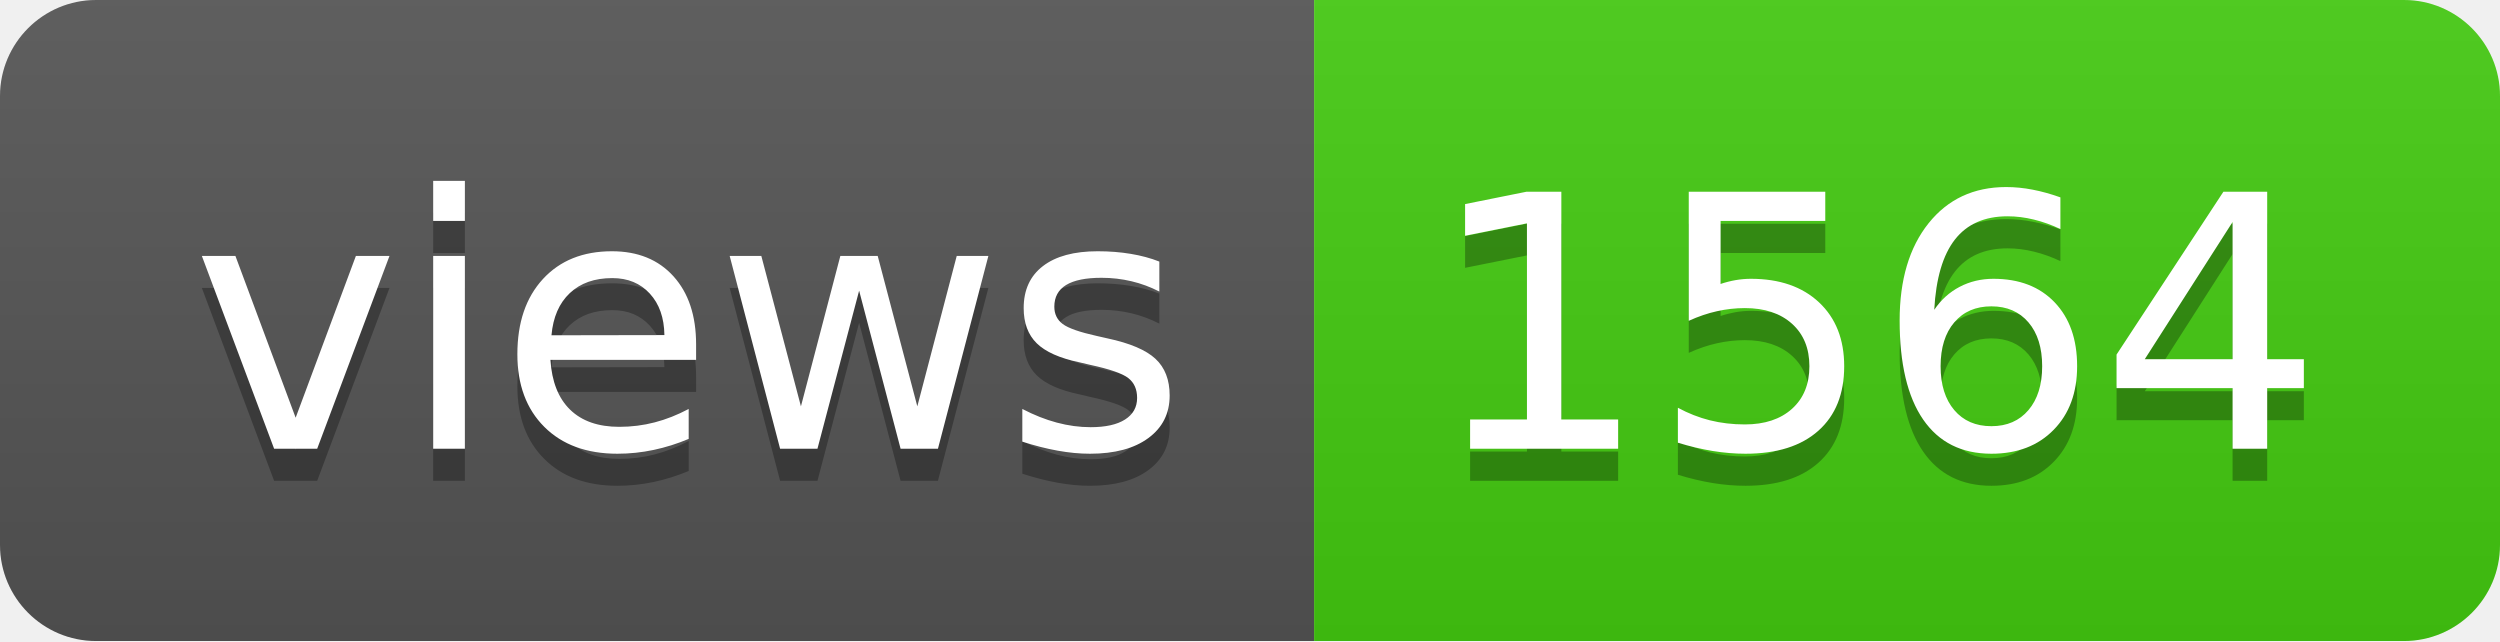
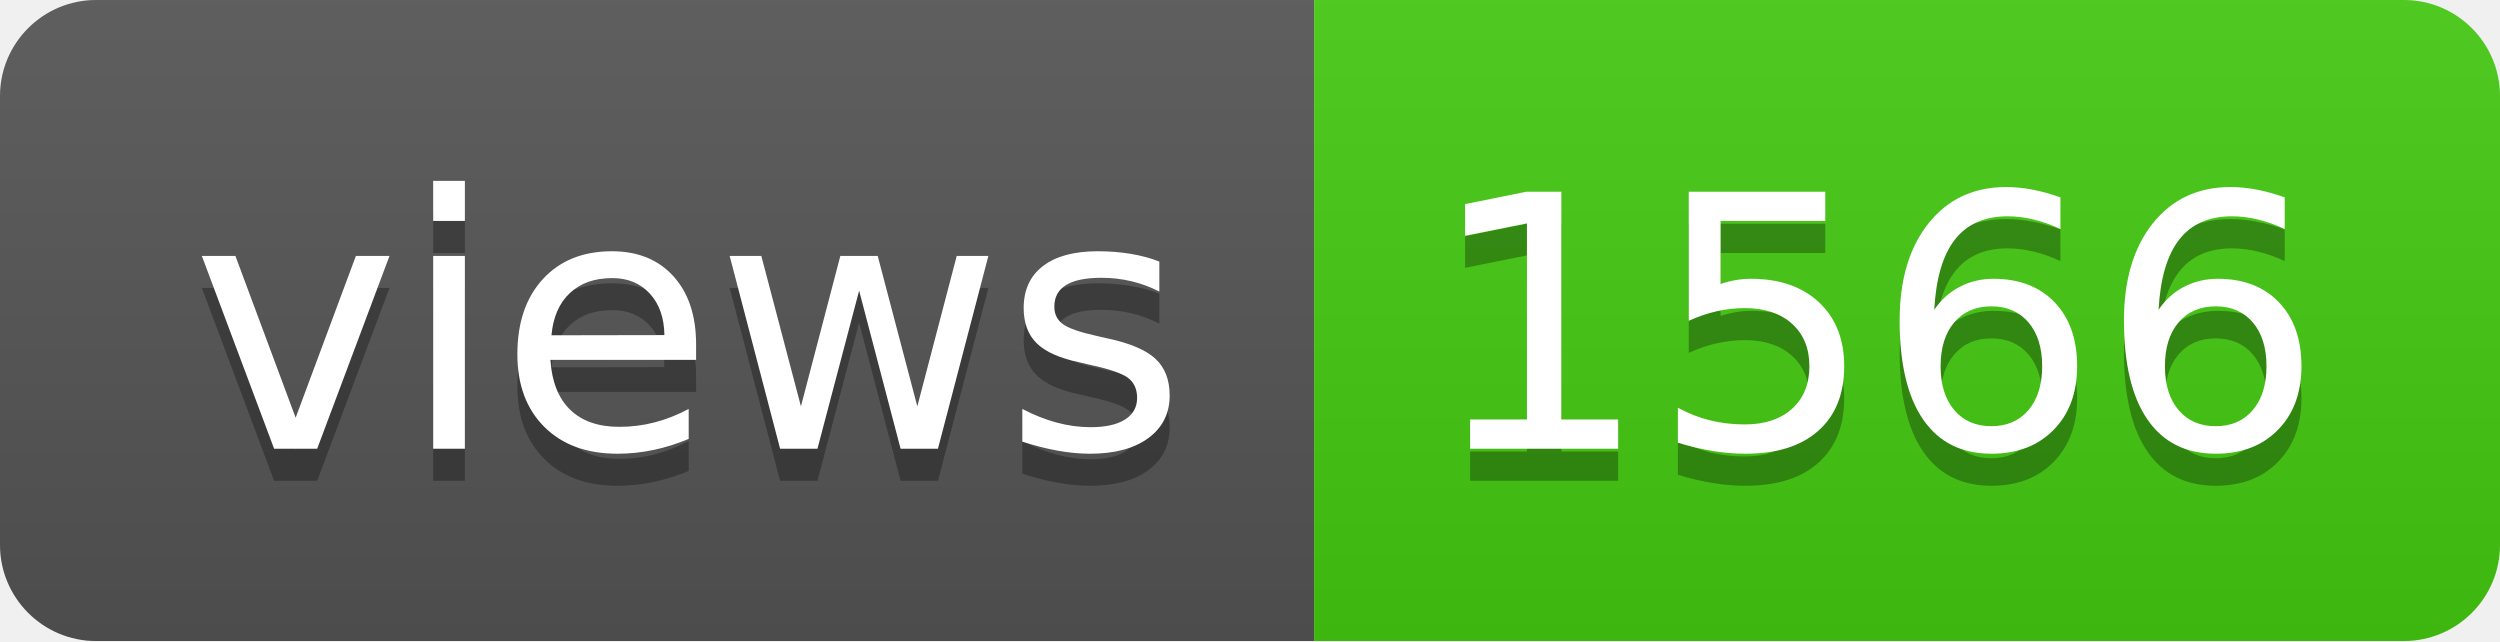
- <svg xmlns="http://www.w3.org/2000/svg" width="78" height="20" role="img" aria-label="views: 1564">
+ <svg xmlns="http://www.w3.org/2000/svg" width="78" height="20" role="img" aria-label="views: 1566">
  <linearGradient id="s" x2="0" y2="100%">
    <stop offset="0" stop-color="#bbb" stop-opacity=".1" />
    <stop offset="1" stop-opacity=".1" />
  </linearGradient>
  <clipPath id="r">
    <rect width="78" height="20" rx="3" fill="#fff" />
  </clipPath>
  <g clip-path="url(#r)">
    <rect width="41" height="20" fill="#555" />
    <rect x="41" width="37" height="20" fill="#4c1" />
    <rect width="78" height="20" fill="url(#s)" />
  </g>
  <g fill="#fff" text-anchor="middle" font-family="Verdana,Geneva,DejaVu Sans,sans-serif" text-rendering="geometricPrecision" font-size="110">
    <text aria-hidden="true" x="215" y="150" fill="#010101" fill-opacity=".3" transform="scale(.1)" textLength="310">views</text>
    <text x="215" y="140" transform="scale(.1)" fill="#fff" textLength="310">views</text>
-     <text aria-hidden="true" x="585" y="150" fill="#010101" fill-opacity=".3" transform="scale(.1)" textLength="270">1564</text>
-     <text x="585" y="140" transform="scale(.1)" fill="#fff" textLength="270">1564</text>
+     <text aria-hidden="true" x="585" y="150" fill="#010101" fill-opacity=".3" transform="scale(.1)" textLength="270">1566</text>
+     <text x="585" y="140" transform="scale(.1)" fill="#fff" textLength="270">1566</text>
  </g>
</svg>
